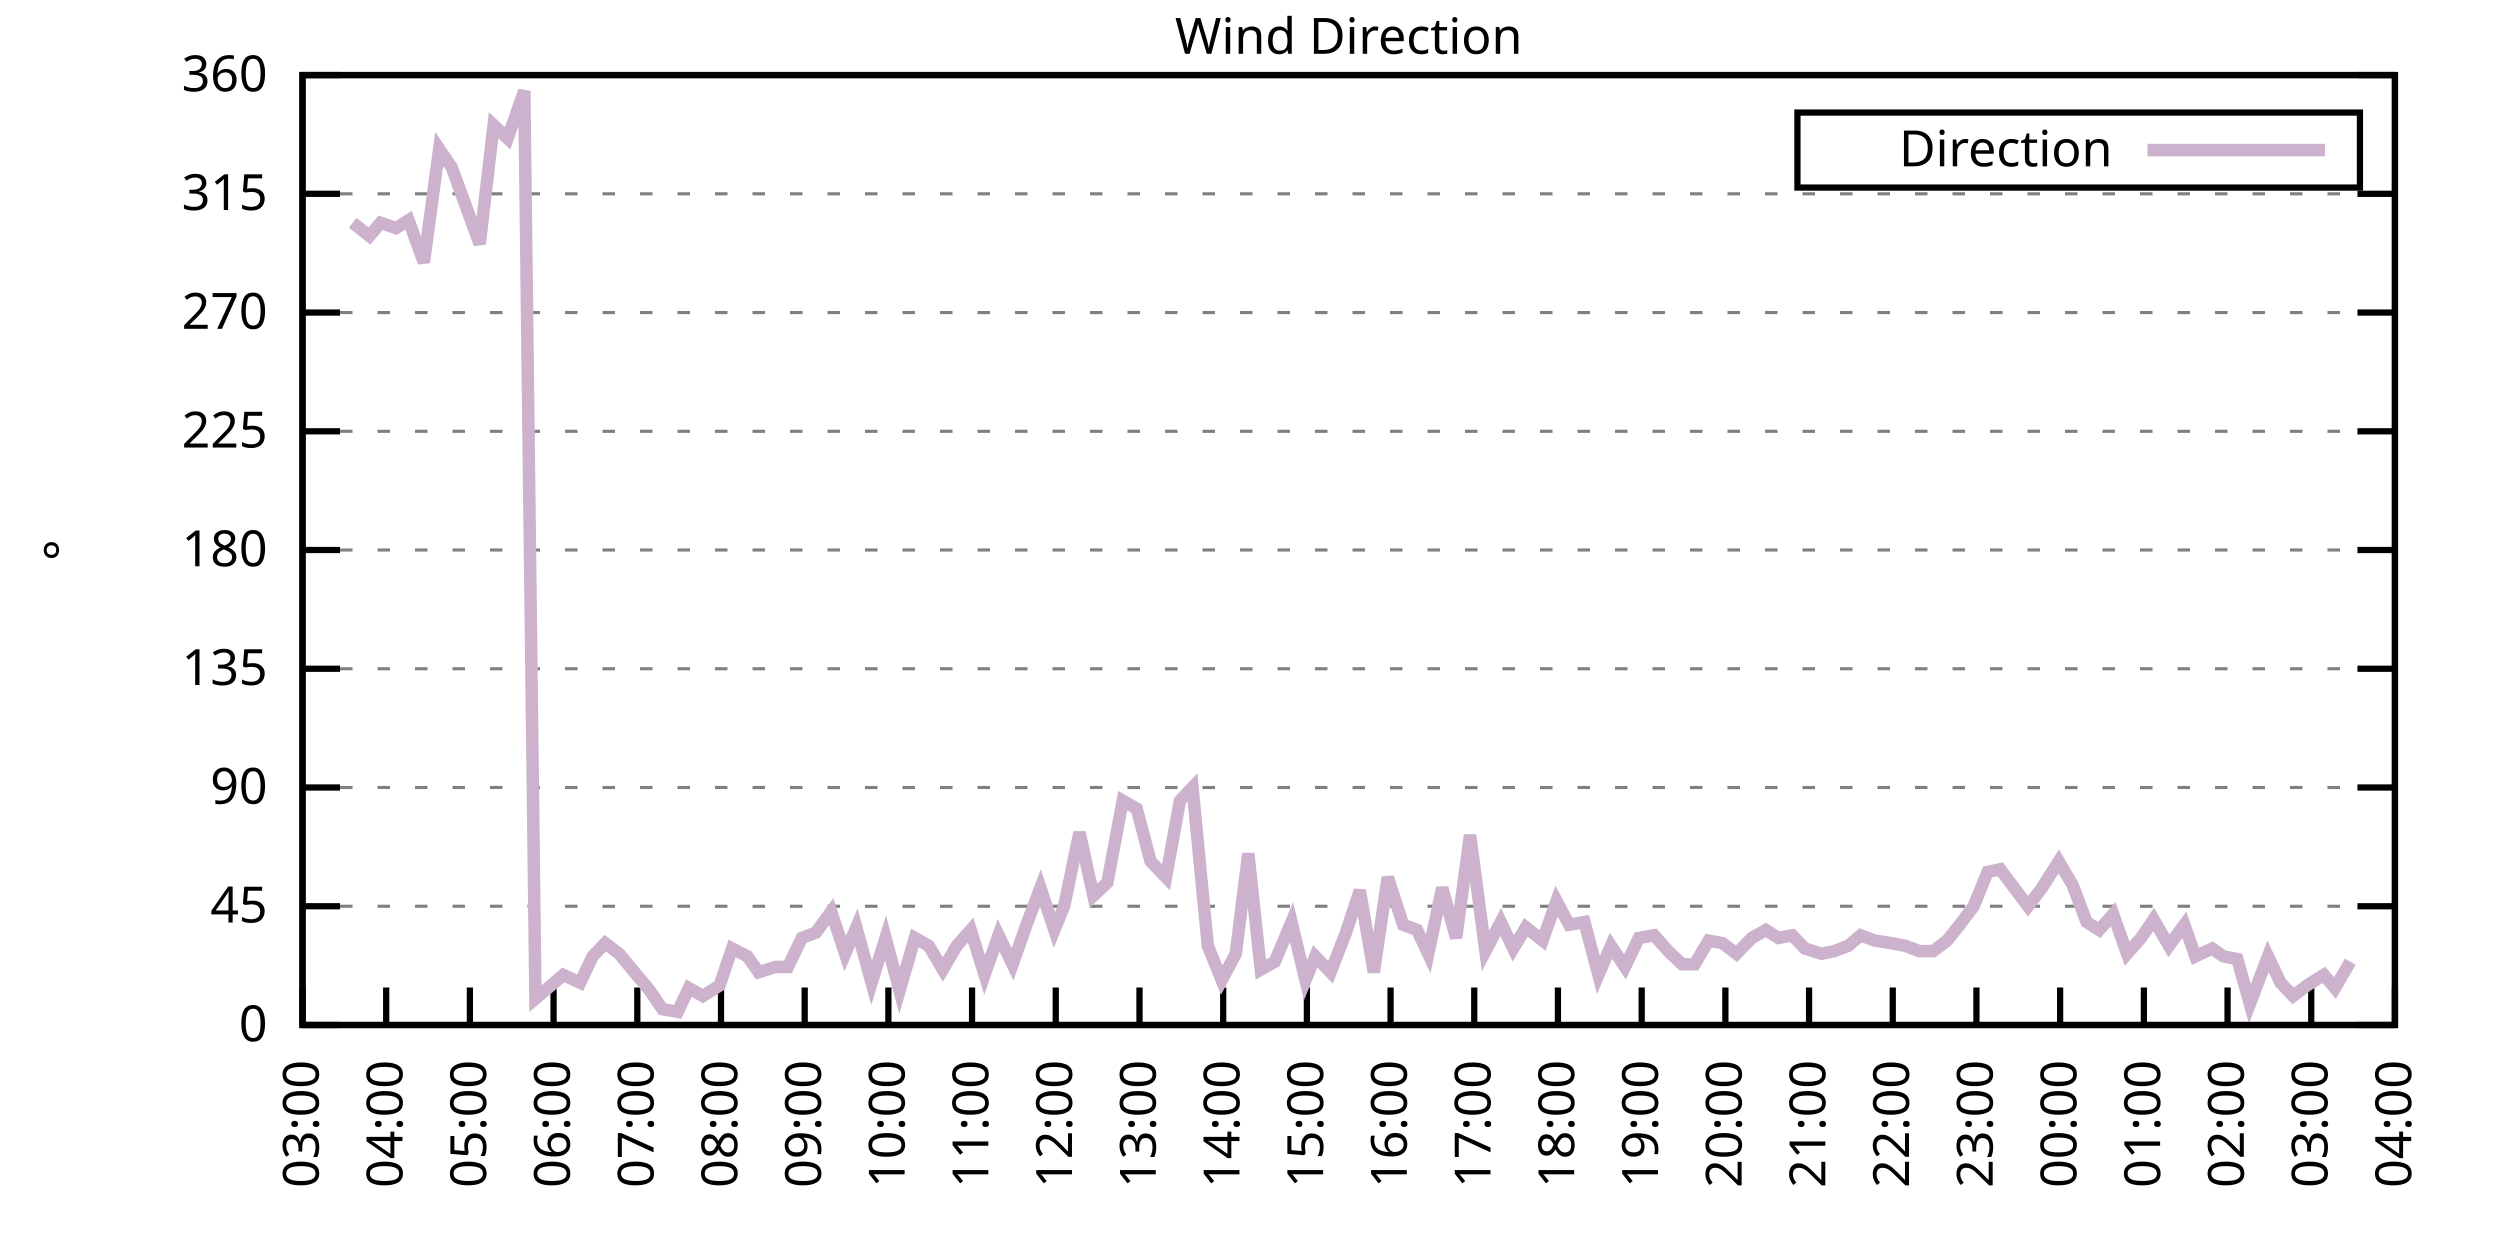
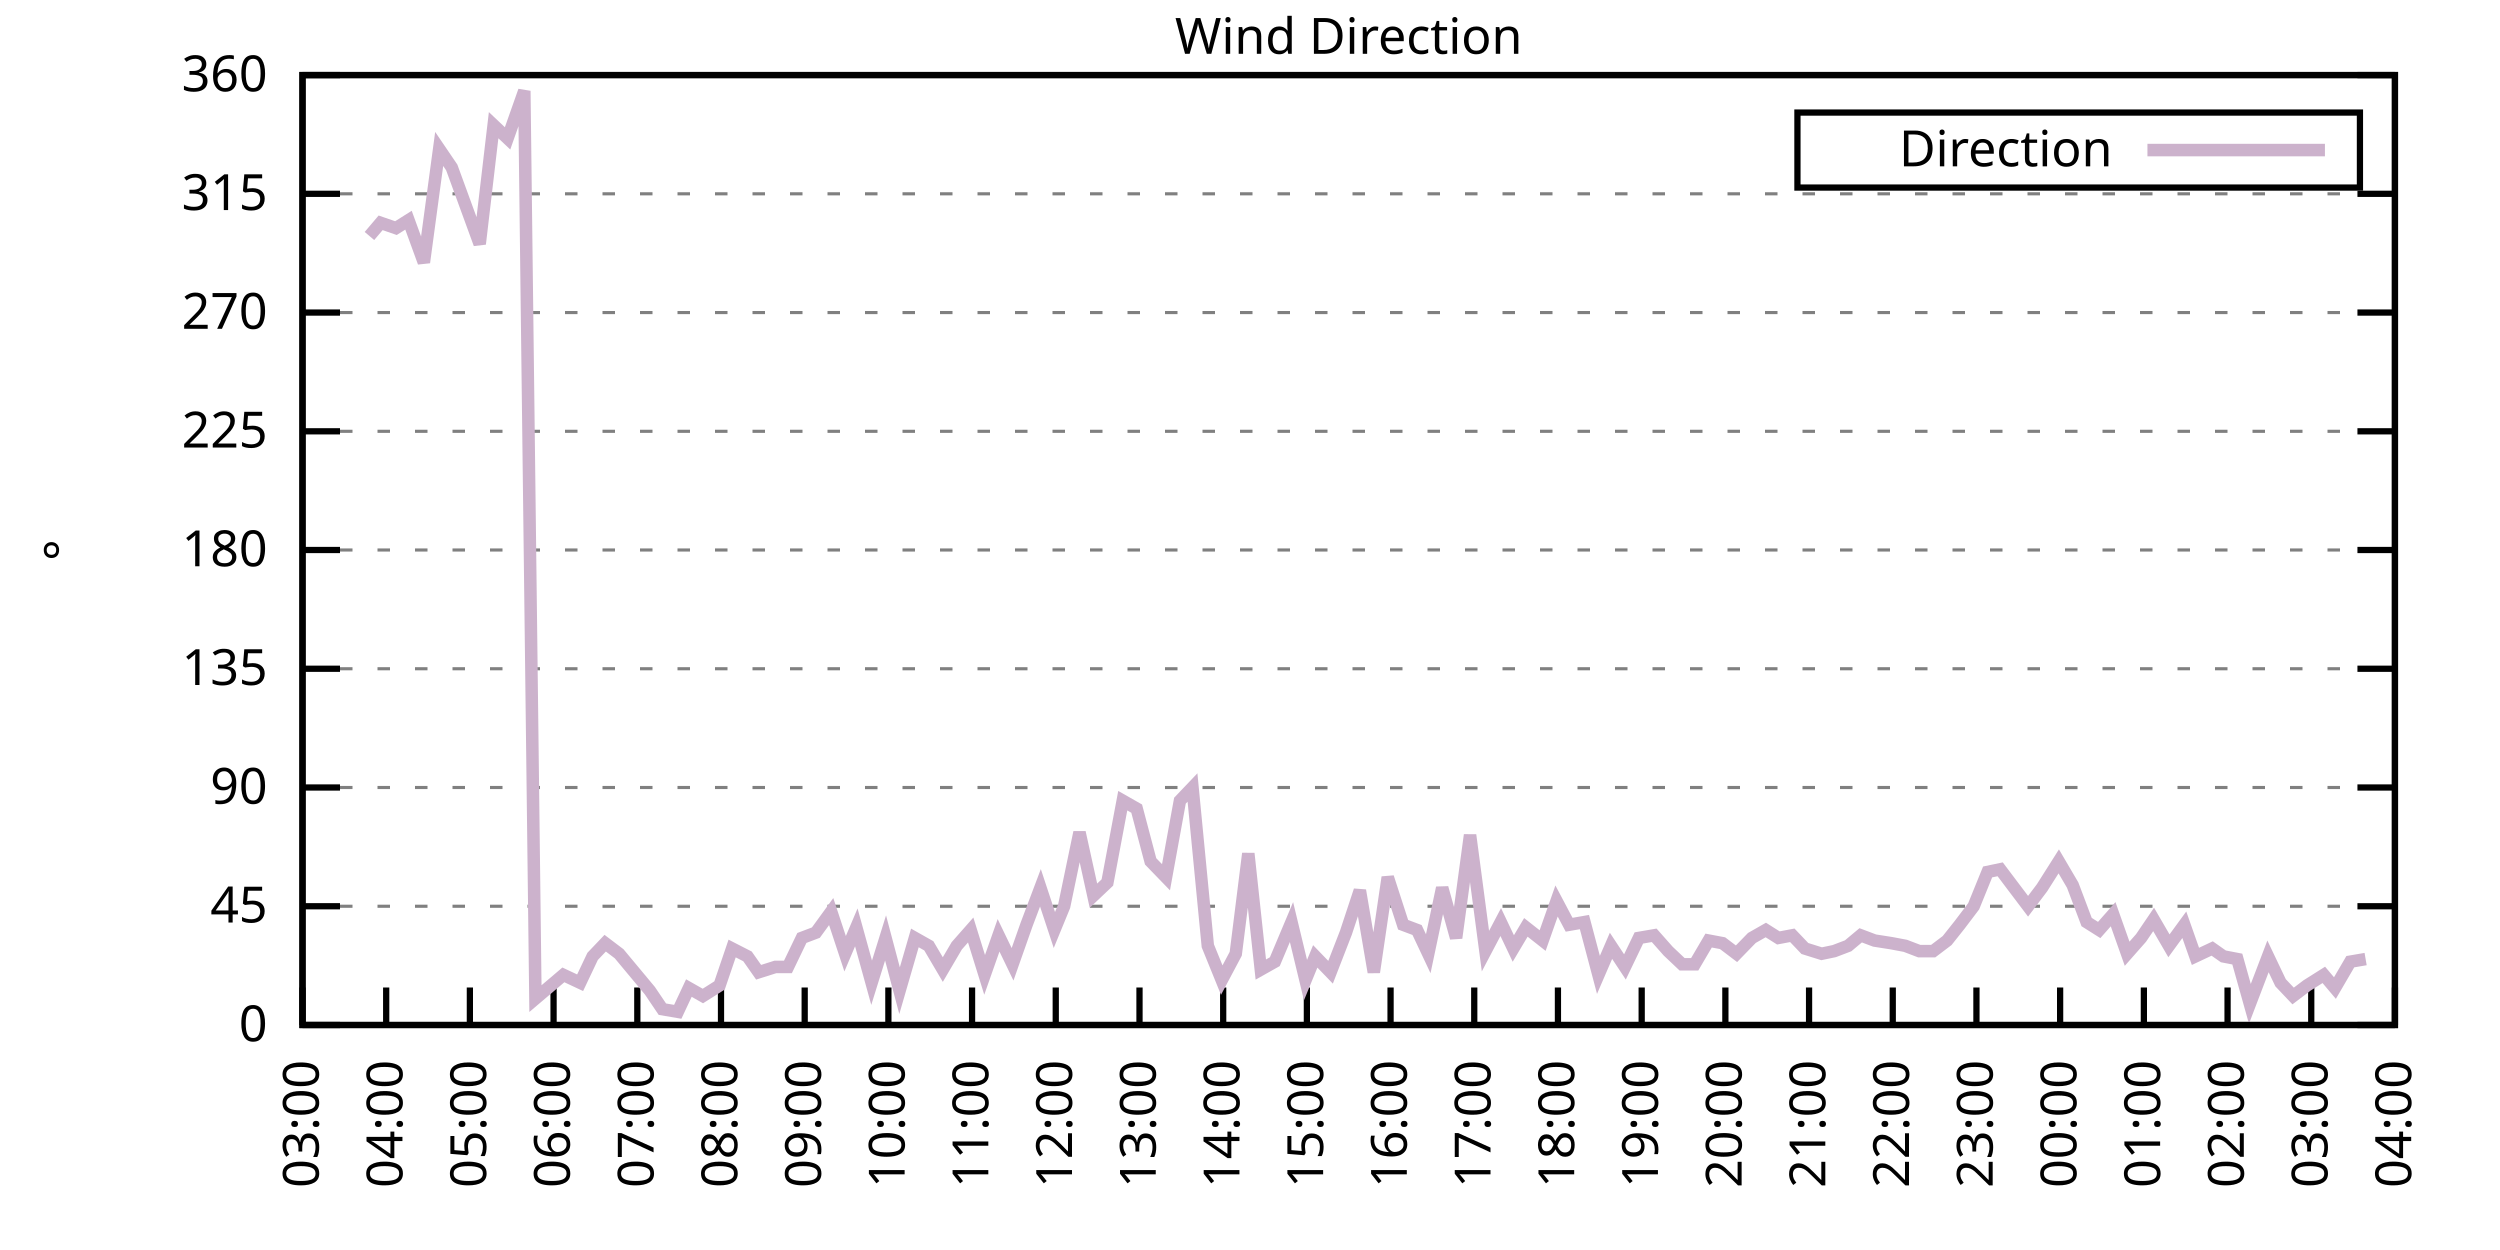
<svg xmlns="http://www.w3.org/2000/svg" xmlns:xlink="http://www.w3.org/1999/xlink" width="400" height="200" viewBox="0 0 400 200">
  <g id="gnuplot_canvas">
    <rect x="0" y="0" width="400" height="200" fill="none" />
    <defs>
      <circle id="gpDot" r="0.5" stroke-width="0.5" stroke="currentColor" />
      <path id="gpPt0" stroke-width="0.333" stroke="currentColor" d="M-1,0 h2 M0,-1 v2" />
      <path id="gpPt1" stroke-width="0.333" stroke="currentColor" d="M-1,-1 L1,1 M1,-1 L-1,1" />
      <path id="gpPt2" stroke-width="0.333" stroke="currentColor" d="M-1,0 L1,0 M0,-1 L0,1 M-1,-1 L1,1 M-1,1 L1,-1" />
      <rect id="gpPt3" stroke-width="0.333" stroke="currentColor" x="-1" y="-1" width="2" height="2" />
      <rect id="gpPt4" stroke-width="0.333" stroke="currentColor" fill="currentColor" x="-1" y="-1" width="2" height="2" />
      <circle id="gpPt5" stroke-width="0.333" stroke="currentColor" cx="0" cy="0" r="1" />
      <use xlink:href="#gpPt5" id="gpPt6" fill="currentColor" stroke="none" />
      <path id="gpPt7" stroke-width="0.333" stroke="currentColor" d="M0,-1.33 L-1.33,0.67 L1.33,0.67 z" />
      <use xlink:href="#gpPt7" id="gpPt8" fill="currentColor" stroke="none" />
      <use xlink:href="#gpPt7" id="gpPt9" stroke="currentColor" transform="rotate(180)" />
      <use xlink:href="#gpPt9" id="gpPt10" fill="currentColor" stroke="none" />
      <use xlink:href="#gpPt3" id="gpPt11" stroke="currentColor" transform="rotate(45)" />
      <use xlink:href="#gpPt11" id="gpPt12" fill="currentColor" stroke="none" />
      <path id="gpPt13" stroke-width="0.333" stroke="currentColor" d="M0,1.330 L1.265,0.411 L0.782,-1.067 L-0.782,-1.076 L-1.265,0.411 z" />
      <use xlink:href="#gpPt13" id="gpPt14" fill="currentColor" stroke="none" />
      <filter id="textbox" filterUnits="objectBoundingBox" x="0" y="0" height="1" width="1">
        <feFlood flood-color="white" flood-opacity="1" result="bgnd" />
        <feComposite in="SourceGraphic" in2="bgnd" operator="atop" />
      </filter>
      <filter id="greybox" filterUnits="objectBoundingBox" x="0" y="0" height="1" width="1">
        <feFlood flood-color="lightgrey" flood-opacity="1" result="grey" />
        <feComposite in="SourceGraphic" in2="grey" operator="atop" />
      </filter>
    </defs>
    <g fill="none" color="white" stroke="currentColor" stroke-width="1.00" stroke-linecap="butt" stroke-linejoin="miter">
</g>
    <g fill="none" color="black" stroke="currentColor" stroke-width="1.00" stroke-linecap="butt" stroke-linejoin="miter">
      <g stroke="none" shape-rendering="crispEdges">
        <polygon fill="rgb(255, 255, 255)" points="48.40,164.00 383.18,164.00 383.18,12.02 48.40,12.02 " />
      </g>
    </g>
    <g fill="none" color="black" stroke="currentColor" stroke-width="1.00" stroke-linecap="butt" stroke-linejoin="miter">
</g>
    <g fill="none" color="black" stroke="black" stroke-width="0.50" stroke-linecap="butt" stroke-linejoin="miter">
</g>
    <g fill="none" color="gray" stroke="currentColor" stroke-width="0.50" stroke-linecap="butt" stroke-linejoin="miter">
      <path stroke="gray" stroke-dasharray="2,4" class="gridline" d="M48.40,164.00 L383.19,164.00  " />
    </g>
    <g fill="none" color="gray" stroke="gray" stroke-width="1.00" stroke-linecap="butt" stroke-linejoin="miter">
</g>
    <g fill="none" color="black" stroke="currentColor" stroke-width="1.00" stroke-linecap="butt" stroke-linejoin="miter">
      <path stroke="black" d="M48.40,164.00 L54.40,164.00 M383.19,164.00 L377.19,164.00  " />
      <g transform="translate(42.80,166.60)" stroke="none" fill="black" font-family="Sans" font-size="8.00" text-anchor="end">
        <text>
          <tspan font-family="Sans"> 0</tspan>
        </text>
      </g>
    </g>
    <g fill="none" color="black" stroke="currentColor" stroke-width="1.00" stroke-linecap="butt" stroke-linejoin="miter">
</g>
    <g fill="none" color="black" stroke="black" stroke-width="0.50" stroke-linecap="butt" stroke-linejoin="miter">
</g>
    <g fill="none" color="gray" stroke="currentColor" stroke-width="0.50" stroke-linecap="butt" stroke-linejoin="miter">
      <path stroke="gray" stroke-dasharray="2,4" class="gridline" d="M48.40,145.00 L383.19,145.00  " />
    </g>
    <g fill="none" color="gray" stroke="gray" stroke-width="1.00" stroke-linecap="butt" stroke-linejoin="miter">
</g>
    <g fill="none" color="black" stroke="currentColor" stroke-width="1.00" stroke-linecap="butt" stroke-linejoin="miter">
      <path stroke="black" d="M48.40,145.00 L54.40,145.00 M383.19,145.00 L377.19,145.00  " />
      <g transform="translate(42.80,147.60)" stroke="none" fill="black" font-family="Sans" font-size="8.00" text-anchor="end">
        <text>
          <tspan font-family="Sans"> 45</tspan>
        </text>
      </g>
    </g>
    <g fill="none" color="black" stroke="currentColor" stroke-width="1.00" stroke-linecap="butt" stroke-linejoin="miter">
</g>
    <g fill="none" color="black" stroke="black" stroke-width="0.50" stroke-linecap="butt" stroke-linejoin="miter">
</g>
    <g fill="none" color="gray" stroke="currentColor" stroke-width="0.50" stroke-linecap="butt" stroke-linejoin="miter">
      <path stroke="gray" stroke-dasharray="2,4" class="gridline" d="M48.40,126.00 L383.19,126.00  " />
    </g>
    <g fill="none" color="gray" stroke="gray" stroke-width="1.00" stroke-linecap="butt" stroke-linejoin="miter">
</g>
    <g fill="none" color="black" stroke="currentColor" stroke-width="1.00" stroke-linecap="butt" stroke-linejoin="miter">
      <path stroke="black" d="M48.40,126.00 L54.40,126.00 M383.19,126.00 L377.19,126.00  " />
      <g transform="translate(42.80,128.60)" stroke="none" fill="black" font-family="Sans" font-size="8.00" text-anchor="end">
        <text>
          <tspan font-family="Sans"> 90</tspan>
        </text>
      </g>
    </g>
    <g fill="none" color="black" stroke="currentColor" stroke-width="1.00" stroke-linecap="butt" stroke-linejoin="miter">
</g>
    <g fill="none" color="black" stroke="black" stroke-width="0.50" stroke-linecap="butt" stroke-linejoin="miter">
</g>
    <g fill="none" color="gray" stroke="currentColor" stroke-width="0.50" stroke-linecap="butt" stroke-linejoin="miter">
      <path stroke="gray" stroke-dasharray="2,4" class="gridline" d="M48.40,107.00 L383.19,107.00  " />
    </g>
    <g fill="none" color="gray" stroke="gray" stroke-width="1.00" stroke-linecap="butt" stroke-linejoin="miter">
</g>
    <g fill="none" color="black" stroke="currentColor" stroke-width="1.00" stroke-linecap="butt" stroke-linejoin="miter">
      <path stroke="black" d="M48.40,107.00 L54.40,107.00 M383.19,107.00 L377.19,107.00  " />
      <g transform="translate(42.80,109.60)" stroke="none" fill="black" font-family="Sans" font-size="8.00" text-anchor="end">
        <text>
          <tspan font-family="Sans"> 135</tspan>
        </text>
      </g>
    </g>
    <g fill="none" color="black" stroke="currentColor" stroke-width="1.00" stroke-linecap="butt" stroke-linejoin="miter">
</g>
    <g fill="none" color="black" stroke="black" stroke-width="0.50" stroke-linecap="butt" stroke-linejoin="miter">
</g>
    <g fill="none" color="gray" stroke="currentColor" stroke-width="0.50" stroke-linecap="butt" stroke-linejoin="miter">
      <path stroke="gray" stroke-dasharray="2,4" class="gridline" d="M48.40,88.00 L383.19,88.00  " />
    </g>
    <g fill="none" color="gray" stroke="gray" stroke-width="1.00" stroke-linecap="butt" stroke-linejoin="miter">
</g>
    <g fill="none" color="black" stroke="currentColor" stroke-width="1.00" stroke-linecap="butt" stroke-linejoin="miter">
      <path stroke="black" d="M48.40,88.00 L54.40,88.00 M383.19,88.00 L377.19,88.00  " />
      <g transform="translate(42.80,90.60)" stroke="none" fill="black" font-family="Sans" font-size="8.00" text-anchor="end">
        <text>
          <tspan font-family="Sans"> 180</tspan>
        </text>
      </g>
    </g>
    <g fill="none" color="black" stroke="currentColor" stroke-width="1.00" stroke-linecap="butt" stroke-linejoin="miter">
</g>
    <g fill="none" color="black" stroke="black" stroke-width="0.50" stroke-linecap="butt" stroke-linejoin="miter">
</g>
    <g fill="none" color="gray" stroke="currentColor" stroke-width="0.50" stroke-linecap="butt" stroke-linejoin="miter">
      <path stroke="gray" stroke-dasharray="2,4" class="gridline" d="M48.40,69.01 L383.19,69.01  " />
    </g>
    <g fill="none" color="gray" stroke="gray" stroke-width="1.00" stroke-linecap="butt" stroke-linejoin="miter">
</g>
    <g fill="none" color="black" stroke="currentColor" stroke-width="1.00" stroke-linecap="butt" stroke-linejoin="miter">
      <path stroke="black" d="M48.40,69.01 L54.40,69.01 M383.19,69.01 L377.19,69.01  " />
      <g transform="translate(42.80,71.61)" stroke="none" fill="black" font-family="Sans" font-size="8.00" text-anchor="end">
        <text>
          <tspan font-family="Sans"> 225</tspan>
        </text>
      </g>
    </g>
    <g fill="none" color="black" stroke="currentColor" stroke-width="1.00" stroke-linecap="butt" stroke-linejoin="miter">
</g>
    <g fill="none" color="black" stroke="black" stroke-width="0.50" stroke-linecap="butt" stroke-linejoin="miter">
</g>
    <g fill="none" color="gray" stroke="currentColor" stroke-width="0.50" stroke-linecap="butt" stroke-linejoin="miter">
      <path stroke="gray" stroke-dasharray="2,4" class="gridline" d="M48.40,50.01 L383.19,50.01  " />
    </g>
    <g fill="none" color="gray" stroke="gray" stroke-width="1.00" stroke-linecap="butt" stroke-linejoin="miter">
</g>
    <g fill="none" color="black" stroke="currentColor" stroke-width="1.00" stroke-linecap="butt" stroke-linejoin="miter">
      <path stroke="black" d="M48.40,50.01 L54.40,50.01 M383.19,50.01 L377.19,50.01  " />
      <g transform="translate(42.80,52.61)" stroke="none" fill="black" font-family="Sans" font-size="8.00" text-anchor="end">
        <text>
          <tspan font-family="Sans"> 270</tspan>
        </text>
      </g>
    </g>
    <g fill="none" color="black" stroke="currentColor" stroke-width="1.00" stroke-linecap="butt" stroke-linejoin="miter">
</g>
    <g fill="none" color="black" stroke="black" stroke-width="0.50" stroke-linecap="butt" stroke-linejoin="miter">
</g>
    <g fill="none" color="gray" stroke="currentColor" stroke-width="0.50" stroke-linecap="butt" stroke-linejoin="miter">
      <path stroke="gray" stroke-dasharray="2,4" class="gridline" d="M48.40,31.01 L383.19,31.01  " />
    </g>
    <g fill="none" color="gray" stroke="gray" stroke-width="1.00" stroke-linecap="butt" stroke-linejoin="miter">
</g>
    <g fill="none" color="black" stroke="currentColor" stroke-width="1.00" stroke-linecap="butt" stroke-linejoin="miter">
      <path stroke="black" d="M48.40,31.01 L54.40,31.01 M383.19,31.01 L377.19,31.01  " />
      <g transform="translate(42.80,33.61)" stroke="none" fill="black" font-family="Sans" font-size="8.00" text-anchor="end">
        <text>
          <tspan font-family="Sans"> 315</tspan>
        </text>
      </g>
    </g>
    <g fill="none" color="black" stroke="currentColor" stroke-width="1.00" stroke-linecap="butt" stroke-linejoin="miter">
</g>
    <g fill="none" color="black" stroke="black" stroke-width="0.50" stroke-linecap="butt" stroke-linejoin="miter">
</g>
    <g fill="none" color="gray" stroke="currentColor" stroke-width="0.50" stroke-linecap="butt" stroke-linejoin="miter">
      <path stroke="gray" stroke-dasharray="2,4" class="gridline" d="M48.40,12.01 L383.19,12.01  " />
    </g>
    <g fill="none" color="gray" stroke="gray" stroke-width="1.00" stroke-linecap="butt" stroke-linejoin="miter">
</g>
    <g fill="none" color="black" stroke="currentColor" stroke-width="1.00" stroke-linecap="butt" stroke-linejoin="miter">
      <path stroke="black" d="M48.40,12.01 L54.40,12.01 M383.19,12.01 L377.19,12.01  " />
      <g transform="translate(42.80,14.61)" stroke="none" fill="black" font-family="Sans" font-size="8.00" text-anchor="end">
        <text>
          <tspan font-family="Sans"> 360</tspan>
        </text>
      </g>
    </g>
    <g fill="none" color="black" stroke="currentColor" stroke-width="1.00" stroke-linecap="butt" stroke-linejoin="miter">
      <path stroke="black" d="M48.40,164.00 L48.40,158.00  " />
      <g transform="translate(51.00,169.60) rotate(270.00)" stroke="none" fill="black" font-family="Sans" font-size="8.00" text-anchor="end">
        <text>
          <tspan font-family="Sans">03:00</tspan>
        </text>
      </g>
    </g>
    <g fill="none" color="black" stroke="currentColor" stroke-width="1.00" stroke-linecap="butt" stroke-linejoin="miter">
      <path stroke="black" d="M61.79,164.00 L61.79,158.00  " />
      <g transform="translate(64.39,169.60) rotate(270.00)" stroke="none" fill="black" font-family="Sans" font-size="8.00" text-anchor="end">
        <text>
          <tspan font-family="Sans">04:00</tspan>
        </text>
      </g>
    </g>
    <g fill="none" color="black" stroke="currentColor" stroke-width="1.00" stroke-linecap="butt" stroke-linejoin="miter">
      <path stroke="black" d="M75.18,164.00 L75.18,158.00  " />
      <g transform="translate(77.78,169.60) rotate(270.00)" stroke="none" fill="black" font-family="Sans" font-size="8.00" text-anchor="end">
        <text>
          <tspan font-family="Sans">05:00</tspan>
        </text>
      </g>
    </g>
    <g fill="none" color="black" stroke="currentColor" stroke-width="1.00" stroke-linecap="butt" stroke-linejoin="miter">
      <path stroke="black" d="M88.57,164.00 L88.57,158.00  " />
      <g transform="translate(91.17,169.60) rotate(270.00)" stroke="none" fill="black" font-family="Sans" font-size="8.00" text-anchor="end">
        <text>
          <tspan font-family="Sans">06:00</tspan>
        </text>
      </g>
    </g>
    <g fill="none" color="black" stroke="currentColor" stroke-width="1.00" stroke-linecap="butt" stroke-linejoin="miter">
      <path stroke="black" d="M101.97,164.00 L101.97,158.00  " />
      <g transform="translate(104.57,169.60) rotate(270.00)" stroke="none" fill="black" font-family="Sans" font-size="8.00" text-anchor="end">
        <text>
          <tspan font-family="Sans">07:00</tspan>
        </text>
      </g>
    </g>
    <g fill="none" color="black" stroke="currentColor" stroke-width="1.00" stroke-linecap="butt" stroke-linejoin="miter">
      <path stroke="black" d="M115.36,164.00 L115.36,158.00  " />
      <g transform="translate(117.96,169.60) rotate(270.00)" stroke="none" fill="black" font-family="Sans" font-size="8.00" text-anchor="end">
        <text>
          <tspan font-family="Sans">08:00</tspan>
        </text>
      </g>
    </g>
    <g fill="none" color="black" stroke="currentColor" stroke-width="1.00" stroke-linecap="butt" stroke-linejoin="miter">
      <path stroke="black" d="M128.75,164.00 L128.75,158.00  " />
      <g transform="translate(131.35,169.60) rotate(270.00)" stroke="none" fill="black" font-family="Sans" font-size="8.00" text-anchor="end">
        <text>
          <tspan font-family="Sans">09:00</tspan>
        </text>
      </g>
    </g>
    <g fill="none" color="black" stroke="currentColor" stroke-width="1.00" stroke-linecap="butt" stroke-linejoin="miter">
      <path stroke="black" d="M142.14,164.00 L142.14,158.00  " />
      <g transform="translate(144.74,169.60) rotate(270.00)" stroke="none" fill="black" font-family="Sans" font-size="8.00" text-anchor="end">
        <text>
          <tspan font-family="Sans">10:00</tspan>
        </text>
      </g>
    </g>
    <g fill="none" color="black" stroke="currentColor" stroke-width="1.00" stroke-linecap="butt" stroke-linejoin="miter">
      <path stroke="black" d="M155.53,164.00 L155.53,158.00  " />
      <g transform="translate(158.13,169.60) rotate(270.00)" stroke="none" fill="black" font-family="Sans" font-size="8.00" text-anchor="end">
        <text>
          <tspan font-family="Sans">11:00</tspan>
        </text>
      </g>
    </g>
    <g fill="none" color="black" stroke="currentColor" stroke-width="1.00" stroke-linecap="butt" stroke-linejoin="miter">
      <path stroke="black" d="M168.92,164.00 L168.92,158.00  " />
      <g transform="translate(171.52,169.60) rotate(270.00)" stroke="none" fill="black" font-family="Sans" font-size="8.00" text-anchor="end">
        <text>
          <tspan font-family="Sans">12:00</tspan>
        </text>
      </g>
    </g>
    <g fill="none" color="black" stroke="currentColor" stroke-width="1.00" stroke-linecap="butt" stroke-linejoin="miter">
      <path stroke="black" d="M182.32,164.00 L182.32,158.00  " />
      <g transform="translate(184.92,169.60) rotate(270.00)" stroke="none" fill="black" font-family="Sans" font-size="8.00" text-anchor="end">
        <text>
          <tspan font-family="Sans">13:00</tspan>
        </text>
      </g>
    </g>
    <g fill="none" color="black" stroke="currentColor" stroke-width="1.00" stroke-linecap="butt" stroke-linejoin="miter">
      <path stroke="black" d="M195.71,164.00 L195.71,158.00  " />
      <g transform="translate(198.31,169.60) rotate(270.00)" stroke="none" fill="black" font-family="Sans" font-size="8.00" text-anchor="end">
        <text>
          <tspan font-family="Sans">14:00</tspan>
        </text>
      </g>
    </g>
    <g fill="none" color="black" stroke="currentColor" stroke-width="1.00" stroke-linecap="butt" stroke-linejoin="miter">
      <path stroke="black" d="M209.10,164.00 L209.10,158.00  " />
      <g transform="translate(211.70,169.60) rotate(270.00)" stroke="none" fill="black" font-family="Sans" font-size="8.00" text-anchor="end">
        <text>
          <tspan font-family="Sans">15:00</tspan>
        </text>
      </g>
    </g>
    <g fill="none" color="black" stroke="currentColor" stroke-width="1.00" stroke-linecap="butt" stroke-linejoin="miter">
      <path stroke="black" d="M222.49,164.00 L222.49,158.00  " />
      <g transform="translate(225.09,169.60) rotate(270.00)" stroke="none" fill="black" font-family="Sans" font-size="8.00" text-anchor="end">
        <text>
          <tspan font-family="Sans">16:00</tspan>
        </text>
      </g>
    </g>
    <g fill="none" color="black" stroke="currentColor" stroke-width="1.00" stroke-linecap="butt" stroke-linejoin="miter">
      <path stroke="black" d="M235.88,164.00 L235.88,158.00  " />
      <g transform="translate(238.48,169.60) rotate(270.00)" stroke="none" fill="black" font-family="Sans" font-size="8.00" text-anchor="end">
        <text>
          <tspan font-family="Sans">17:00</tspan>
        </text>
      </g>
    </g>
    <g fill="none" color="black" stroke="currentColor" stroke-width="1.00" stroke-linecap="butt" stroke-linejoin="miter">
      <path stroke="black" d="M249.27,164.00 L249.27,158.00  " />
      <g transform="translate(251.87,169.60) rotate(270.00)" stroke="none" fill="black" font-family="Sans" font-size="8.00" text-anchor="end">
        <text>
          <tspan font-family="Sans">18:00</tspan>
        </text>
      </g>
    </g>
    <g fill="none" color="black" stroke="currentColor" stroke-width="1.00" stroke-linecap="butt" stroke-linejoin="miter">
      <path stroke="black" d="M262.67,164.00 L262.67,158.00  " />
      <g transform="translate(265.27,169.60) rotate(270.00)" stroke="none" fill="black" font-family="Sans" font-size="8.00" text-anchor="end">
        <text>
          <tspan font-family="Sans">19:00</tspan>
        </text>
      </g>
    </g>
    <g fill="none" color="black" stroke="currentColor" stroke-width="1.00" stroke-linecap="butt" stroke-linejoin="miter">
      <path stroke="black" d="M276.06,164.00 L276.06,158.00  " />
      <g transform="translate(278.66,169.60) rotate(270.00)" stroke="none" fill="black" font-family="Sans" font-size="8.00" text-anchor="end">
        <text>
          <tspan font-family="Sans">20:00</tspan>
        </text>
      </g>
    </g>
    <g fill="none" color="black" stroke="currentColor" stroke-width="1.00" stroke-linecap="butt" stroke-linejoin="miter">
      <path stroke="black" d="M289.45,164.00 L289.45,158.00  " />
      <g transform="translate(292.05,169.60) rotate(270.00)" stroke="none" fill="black" font-family="Sans" font-size="8.00" text-anchor="end">
        <text>
          <tspan font-family="Sans">21:00</tspan>
        </text>
      </g>
    </g>
    <g fill="none" color="black" stroke="currentColor" stroke-width="1.00" stroke-linecap="butt" stroke-linejoin="miter">
      <path stroke="black" d="M302.84,164.00 L302.84,158.00  " />
      <g transform="translate(305.44,169.60) rotate(270.00)" stroke="none" fill="black" font-family="Sans" font-size="8.00" text-anchor="end">
        <text>
          <tspan font-family="Sans">22:00</tspan>
        </text>
      </g>
    </g>
    <g fill="none" color="black" stroke="currentColor" stroke-width="1.00" stroke-linecap="butt" stroke-linejoin="miter">
      <path stroke="black" d="M316.23,164.00 L316.23,158.00  " />
      <g transform="translate(318.83,169.60) rotate(270.00)" stroke="none" fill="black" font-family="Sans" font-size="8.00" text-anchor="end">
        <text>
          <tspan font-family="Sans">23:00</tspan>
        </text>
      </g>
    </g>
    <g fill="none" color="black" stroke="currentColor" stroke-width="1.00" stroke-linecap="butt" stroke-linejoin="miter">
      <path stroke="black" d="M329.62,164.00 L329.62,158.00  " />
      <g transform="translate(332.22,169.60) rotate(270.00)" stroke="none" fill="black" font-family="Sans" font-size="8.00" text-anchor="end">
        <text>
          <tspan font-family="Sans">00:00</tspan>
        </text>
      </g>
    </g>
    <g fill="none" color="black" stroke="currentColor" stroke-width="1.00" stroke-linecap="butt" stroke-linejoin="miter">
      <path stroke="black" d="M343.02,164.00 L343.02,158.00  " />
      <g transform="translate(345.62,169.60) rotate(270.00)" stroke="none" fill="black" font-family="Sans" font-size="8.00" text-anchor="end">
        <text>
          <tspan font-family="Sans">01:00</tspan>
        </text>
      </g>
    </g>
    <g fill="none" color="black" stroke="currentColor" stroke-width="1.00" stroke-linecap="butt" stroke-linejoin="miter">
      <path stroke="black" d="M356.41,164.00 L356.41,158.00  " />
      <g transform="translate(359.01,169.60) rotate(270.00)" stroke="none" fill="black" font-family="Sans" font-size="8.00" text-anchor="end">
        <text>
          <tspan font-family="Sans">02:00</tspan>
        </text>
      </g>
    </g>
    <g fill="none" color="black" stroke="currentColor" stroke-width="1.00" stroke-linecap="butt" stroke-linejoin="miter">
      <path stroke="black" d="M369.80,164.00 L369.80,158.00  " />
      <g transform="translate(372.40,169.60) rotate(270.00)" stroke="none" fill="black" font-family="Sans" font-size="8.00" text-anchor="end">
        <text>
          <tspan font-family="Sans">03:00</tspan>
        </text>
      </g>
    </g>
    <g fill="none" color="black" stroke="currentColor" stroke-width="1.00" stroke-linecap="butt" stroke-linejoin="miter">
      <path stroke="black" d="M383.19,164.00 L383.19,158.00  " />
      <g transform="translate(385.79,169.60) rotate(270.00)" stroke="none" fill="black" font-family="Sans" font-size="8.00" text-anchor="end">
        <text>
          <tspan font-family="Sans">04:00</tspan>
        </text>
      </g>
    </g>
    <g fill="none" color="black" stroke="currentColor" stroke-width="1.00" stroke-linecap="butt" stroke-linejoin="miter">
</g>
    <g fill="none" color="black" stroke="currentColor" stroke-width="1.00" stroke-linecap="butt" stroke-linejoin="miter">
      <path stroke="black" d="M48.40,12.01 L48.40,164.00 L383.19,164.00 L383.19,12.01 L48.40,12.01 Z  " />
    </g>
    <g fill="none" color="black" stroke="currentColor" stroke-width="1.00" stroke-linecap="butt" stroke-linejoin="miter">
</g>
    <g fill="none" color="black" stroke="currentColor" stroke-width="1.00" stroke-linecap="butt" stroke-linejoin="miter">
      <path stroke="black" d="M287.59,30.01 L287.59,18.01 L377.59,18.01 L377.59,30.01 L287.59,30.01 Z  " />
    </g>
    <g id="Wind_direction_plot_1">
      <g fill="none" color="white" stroke="black" stroke-width="2.00" stroke-linecap="butt" stroke-linejoin="miter">
</g>
      <g fill="none" color="black" stroke="currentColor" stroke-width="2.00" stroke-linecap="butt" stroke-linejoin="miter">
        <g transform="translate(337.99,26.61)" stroke="none" fill="black" font-family="Sans" font-size="8.00" text-anchor="end">
          <text>
            <tspan font-family="Sans">Direction</tspan>
          </text>
        </g>
      </g>
      <g fill="none" color="black" stroke="currentColor" stroke-width="2.00" stroke-linecap="butt" stroke-linejoin="miter">
-         <path stroke="rgb(204, 178, 204)" d="M343.59,24.01 L371.99,24.01 M56.43,35.65 L59.11,37.76 L60.90,35.65 L63.35,36.50 L65.36,35.23 L67.82,41.99   L70.27,23.83 L72.28,26.79 L76.75,39.03 L78.98,20.03 L81.21,22.14 L83.89,14.54 L85.67,159.78 L90.14,155.98   L92.82,157.24 L94.82,153.02 L96.83,150.91 L99.06,152.60 L103.98,158.51 L105.98,161.47 L108.44,161.89 L110.22,158.09   L112.46,159.36 L115.13,157.67 L117.14,151.76 L119.60,153.02 L121.38,155.56 L124.06,154.71 L126.07,154.71 L128.30,150.07   L130.54,149.22 L132.99,145.85 L135.22,152.60 L137.01,148.38 L139.46,157.24 L141.69,150.07 L143.93,158.51 L146.38,150.07   L148.61,151.33 L150.85,155.13 L153.08,151.33 L155.31,148.80 L157.54,155.98 L159.77,149.65 L162.01,154.29 L164.24,147.96   L166.47,142.05 L168.70,148.80 L170.26,145.00 L172.72,133.18 L174.95,143.31 L177.18,141.20 L179.64,128.11 L181.87,129.38   L184.10,137.82 L186.56,140.36 L188.79,128.11 L190.80,126.00 L193.25,151.33 L195.48,156.82 L197.72,152.60 L199.73,136.56   L201.73,155.13 L203.97,153.87 L206.64,147.53 L208.88,156.82 L210.44,153.02 L212.89,155.56 L215.35,149.22 L217.58,142.47   L219.81,155.56 L222.04,140.36 L224.50,147.96 L226.73,148.80 L228.52,152.60 L230.75,142.05 L232.98,150.07 L235.21,133.60   L237.67,152.18 L240.12,147.53 L242.13,151.76 L244.14,148.38 L246.82,150.49 L249.05,144.16 L251.06,147.96 L253.51,147.53   L255.75,155.98 L257.76,151.33 L259.99,154.71 L262.22,150.07 L264.67,149.65 L266.91,152.18 L269.14,154.29 L271.15,154.29   L273.38,150.49 L275.61,150.91 L277.84,152.60 L280.30,150.07 L282.53,148.80 L284.54,150.07 L286.77,149.65 L288.78,151.76   L291.46,152.60 L293.47,152.18 L295.70,151.33 L297.71,149.65 L299.94,150.49 L302.62,150.91 L304.85,151.33 L307.08,152.18   L309.31,152.18 L311.54,150.49 L313.55,147.96 L315.79,145.00 L318.02,139.51 L320.03,139.09 L322.26,142.05 L324.49,145.00   L326.72,142.05 L329.40,137.82 L331.63,141.62 L333.86,147.53 L335.87,148.80 L338.10,146.27 L340.34,152.60 L342.57,150.07   L344.58,147.11 L347.03,151.33 L349.49,147.96 L351.27,153.02 L353.95,151.76 L355.74,153.02 L357.97,153.45 L359.98,160.62   L362.88,153.02 L364.89,157.24 L366.90,159.36 L369.13,157.67 L371.81,155.98 L373.59,158.09 L376.05,153.87  " />
+         <path stroke="rgb(204, 178, 204)" d="M343.59,24.01 L371.99,24.01 M59.11,37.76 L60.90,35.65 L63.35,36.50 L65.36,35.23 L67.82,41.99 L70.27,23.83   L72.28,26.79 L76.75,39.03 L78.98,20.03 L81.21,22.14 L83.89,14.54 L85.67,159.78 L90.14,155.98 L92.82,157.24   L94.82,153.02 L96.83,150.91 L99.06,152.60 L103.98,158.51 L105.98,161.47 L108.44,161.89 L110.22,158.09 L112.46,159.36   L115.13,157.67 L117.14,151.76 L119.60,153.02 L121.38,155.56 L124.06,154.71 L126.07,154.71 L128.30,150.07 L130.54,149.22   L132.99,145.85 L135.22,152.60 L137.01,148.38 L139.46,157.24 L141.69,150.07 L143.93,158.51 L146.38,150.07 L148.61,151.33   L150.85,155.13 L153.08,151.33 L155.31,148.80 L157.54,155.98 L159.77,149.65 L162.01,154.29 L164.24,147.96 L166.47,142.05   L168.70,148.80 L170.26,145.00 L172.72,133.18 L174.95,143.31 L177.18,141.20 L179.64,128.11 L181.87,129.38 L184.10,137.82   L186.56,140.36 L188.79,128.11 L190.80,126.00 L193.25,151.33 L195.48,156.82 L197.72,152.60 L199.73,136.56 L201.73,155.13   L203.97,153.87 L206.64,147.53 L208.88,156.82 L210.44,153.02 L212.89,155.56 L215.35,149.22 L217.58,142.47 L219.81,155.56   L222.04,140.36 L224.50,147.96 L226.73,148.80 L228.52,152.60 L230.75,142.05 L232.98,150.07 L235.21,133.60 L237.67,152.18   L240.12,147.53 L242.13,151.76 L244.14,148.38 L246.82,150.49 L249.05,144.16 L251.06,147.96 L253.51,147.53 L255.75,155.98   L257.76,151.33 L259.99,154.71 L262.22,150.07 L264.67,149.65 L266.91,152.18 L269.14,154.29 L271.15,154.29 L273.38,150.49   L275.61,150.91 L277.84,152.60 L280.30,150.07 L282.53,148.80 L284.54,150.07 L286.77,149.65 L288.78,151.76 L291.46,152.60   L293.47,152.18 L295.70,151.33 L297.71,149.65 L299.94,150.49 L302.62,150.91 L304.85,151.33 L307.08,152.18 L309.31,152.18   L311.54,150.49 L313.55,147.96 L315.79,145.00 L318.02,139.51 L320.03,139.09 L322.26,142.05 L324.49,145.00 L326.72,142.05   L329.40,137.82 L331.63,141.62 L333.86,147.53 L335.87,148.80 L338.10,146.27 L340.34,152.60 L342.57,150.07 L344.58,147.11   L347.03,151.33 L349.49,147.96 L351.27,153.02 L353.95,151.76 L355.74,153.02 L357.97,153.45 L359.98,160.62 L362.88,153.02   L364.89,157.24 L366.90,159.36 L369.13,157.67 L371.81,155.98 L373.59,158.09 L376.05,153.87 L378.50,153.45  " />
      </g>
    </g>
    <g fill="none" color="black" stroke="currentColor" stroke-width="2.00" stroke-linecap="butt" stroke-linejoin="miter">
</g>
    <g fill="none" color="black" stroke="black" stroke-width="1.00" stroke-linecap="butt" stroke-linejoin="miter">
</g>
    <g fill="none" color="black" stroke="currentColor" stroke-width="1.00" stroke-linecap="butt" stroke-linejoin="miter">
      <path stroke="black" d="M48.40,12.01 L48.40,164.00 L383.19,164.00 L383.19,12.01 L48.40,12.01 Z  " />
      <g transform="translate(12.80,88.01) rotate(270.00)" stroke="none" fill="black" font-family="Sans" font-size="8.00" text-anchor="middle">
        <text>
          <tspan font-family="Sans">°</tspan>
        </text>
      </g>
    </g>
    <g fill="none" color="black" stroke="currentColor" stroke-width="1.00" stroke-linecap="butt" stroke-linejoin="miter">
</g>
    <g fill="none" color="black" stroke="currentColor" stroke-width="1.00" stroke-linecap="butt" stroke-linejoin="miter">
      <g transform="translate(215.79,8.61)" stroke="none" fill="black" font-family="Sans" font-size="8.00" text-anchor="middle">
        <text>
          <tspan font-family="Sans">Wind Direction</tspan>
        </text>
      </g>
    </g>
    <g fill="none" color="black" stroke="currentColor" stroke-width="1.00" stroke-linecap="butt" stroke-linejoin="miter">
</g>
  </g>
</svg>
